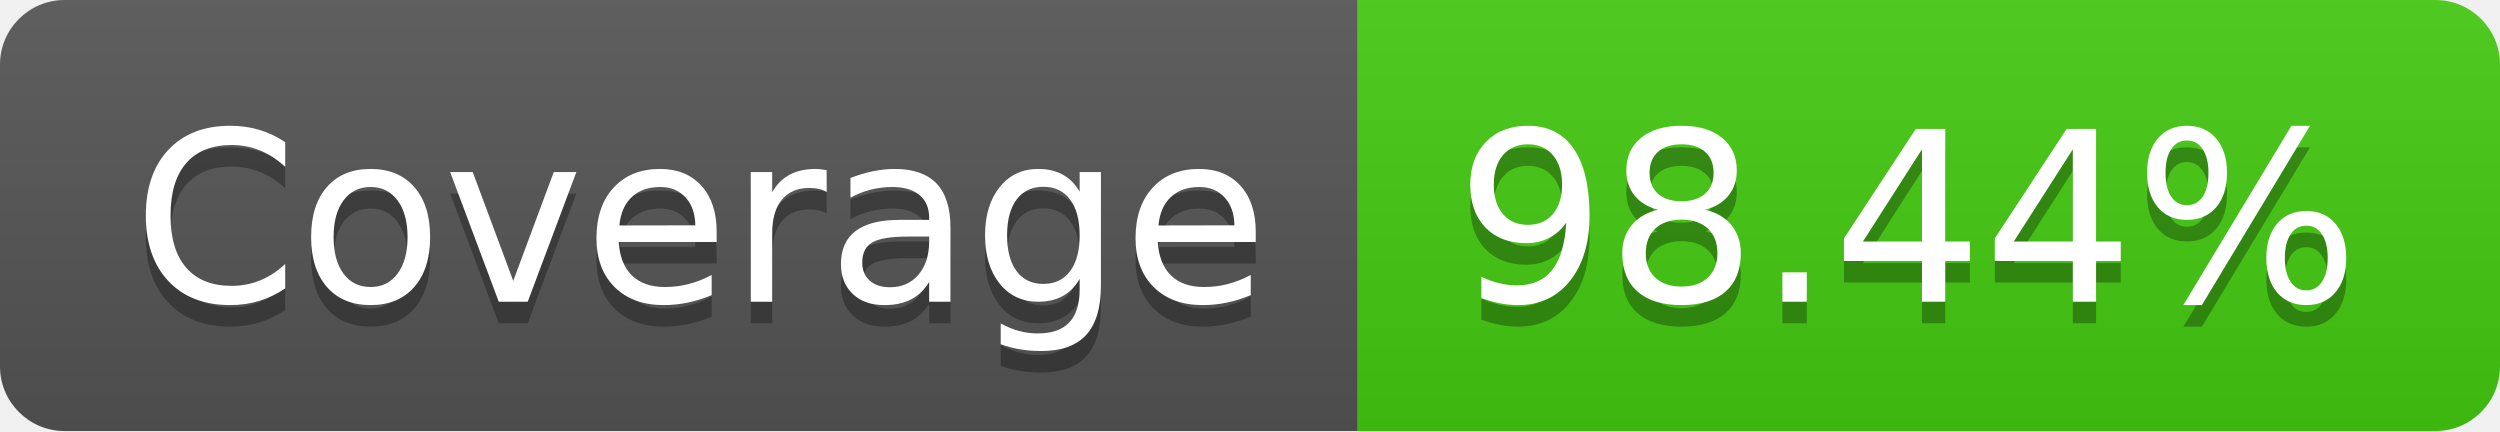
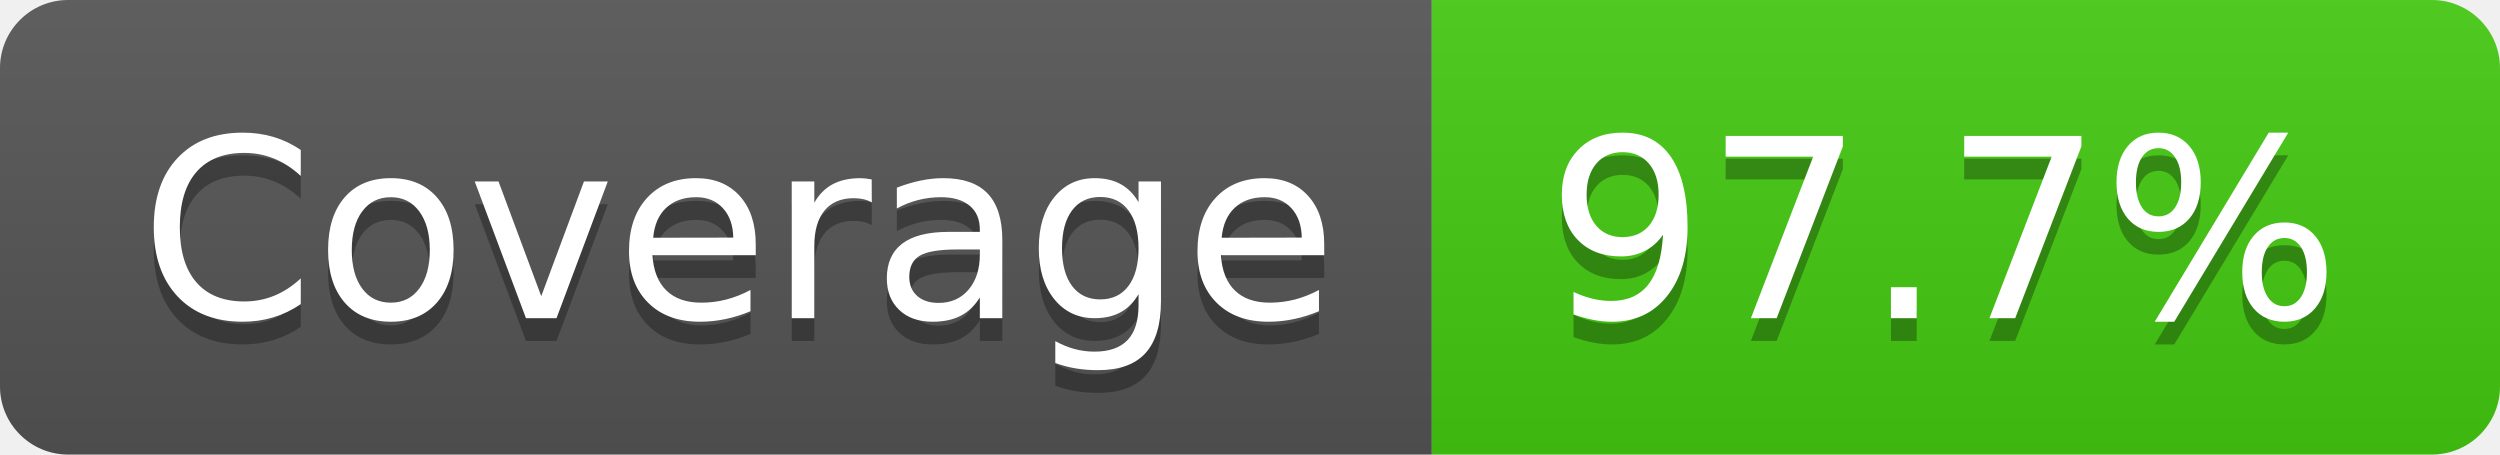
- <svg xmlns="http://www.w3.org/2000/svg" width="116" height="20" role="img" aria-label="Coverage: 98.44%">
+ <svg xmlns="http://www.w3.org/2000/svg" width="110" height="20" role="img" aria-label="Coverage: 97.7%">
  <linearGradient id="s" x2="0" y2="100%">
    <stop offset="0" stop-color="#bbb" stop-opacity=".1" />
    <stop offset="1" stop-opacity=".1" />
  </linearGradient>
  <clipPath id="r">
-     <rect width="116" height="20" rx="3" fill="#fff" />
+     <rect width="110" height="20" rx="3" fill="#fff" />
  </clipPath>
  <g clip-path="url(#r)">
    <rect width="63" height="20" fill="#555" />
-     <rect x="63" width="53" height="20" fill="#4c1" />
-     <rect width="116" height="20" fill="url(#s)" />
+     <rect x="63" width="47" height="20" fill="#4c1" />
+     <rect width="110" height="20" fill="url(#s)" />
  </g>
  <g fill="#fff" text-anchor="middle" font-family="Verdana,Geneva,DejaVu Sans,sans-serif" text-rendering="geometricPrecision" font-size="110">
    <text aria-hidden="true" x="325" y="150" fill="#010101" fill-opacity=".3" transform="scale(.1)" textLength="530">Coverage</text>
    <text x="325" y="140" transform="scale(.1)" fill="#fff" textLength="530">Coverage</text>
-     <text aria-hidden="true" x="885" y="150" fill="#010101" fill-opacity=".3" transform="scale(.1)" textLength="430">98.44%</text>
-     <text x="885" y="140" transform="scale(.1)" fill="#fff" textLength="430">98.44%</text>
+     <text aria-hidden="true" x="855" y="150" fill="#010101" fill-opacity=".3" transform="scale(.1)" textLength="370">97.7%</text>
+     <text x="855" y="140" transform="scale(.1)" fill="#fff" textLength="370">97.7%</text>
  </g>
</svg>
